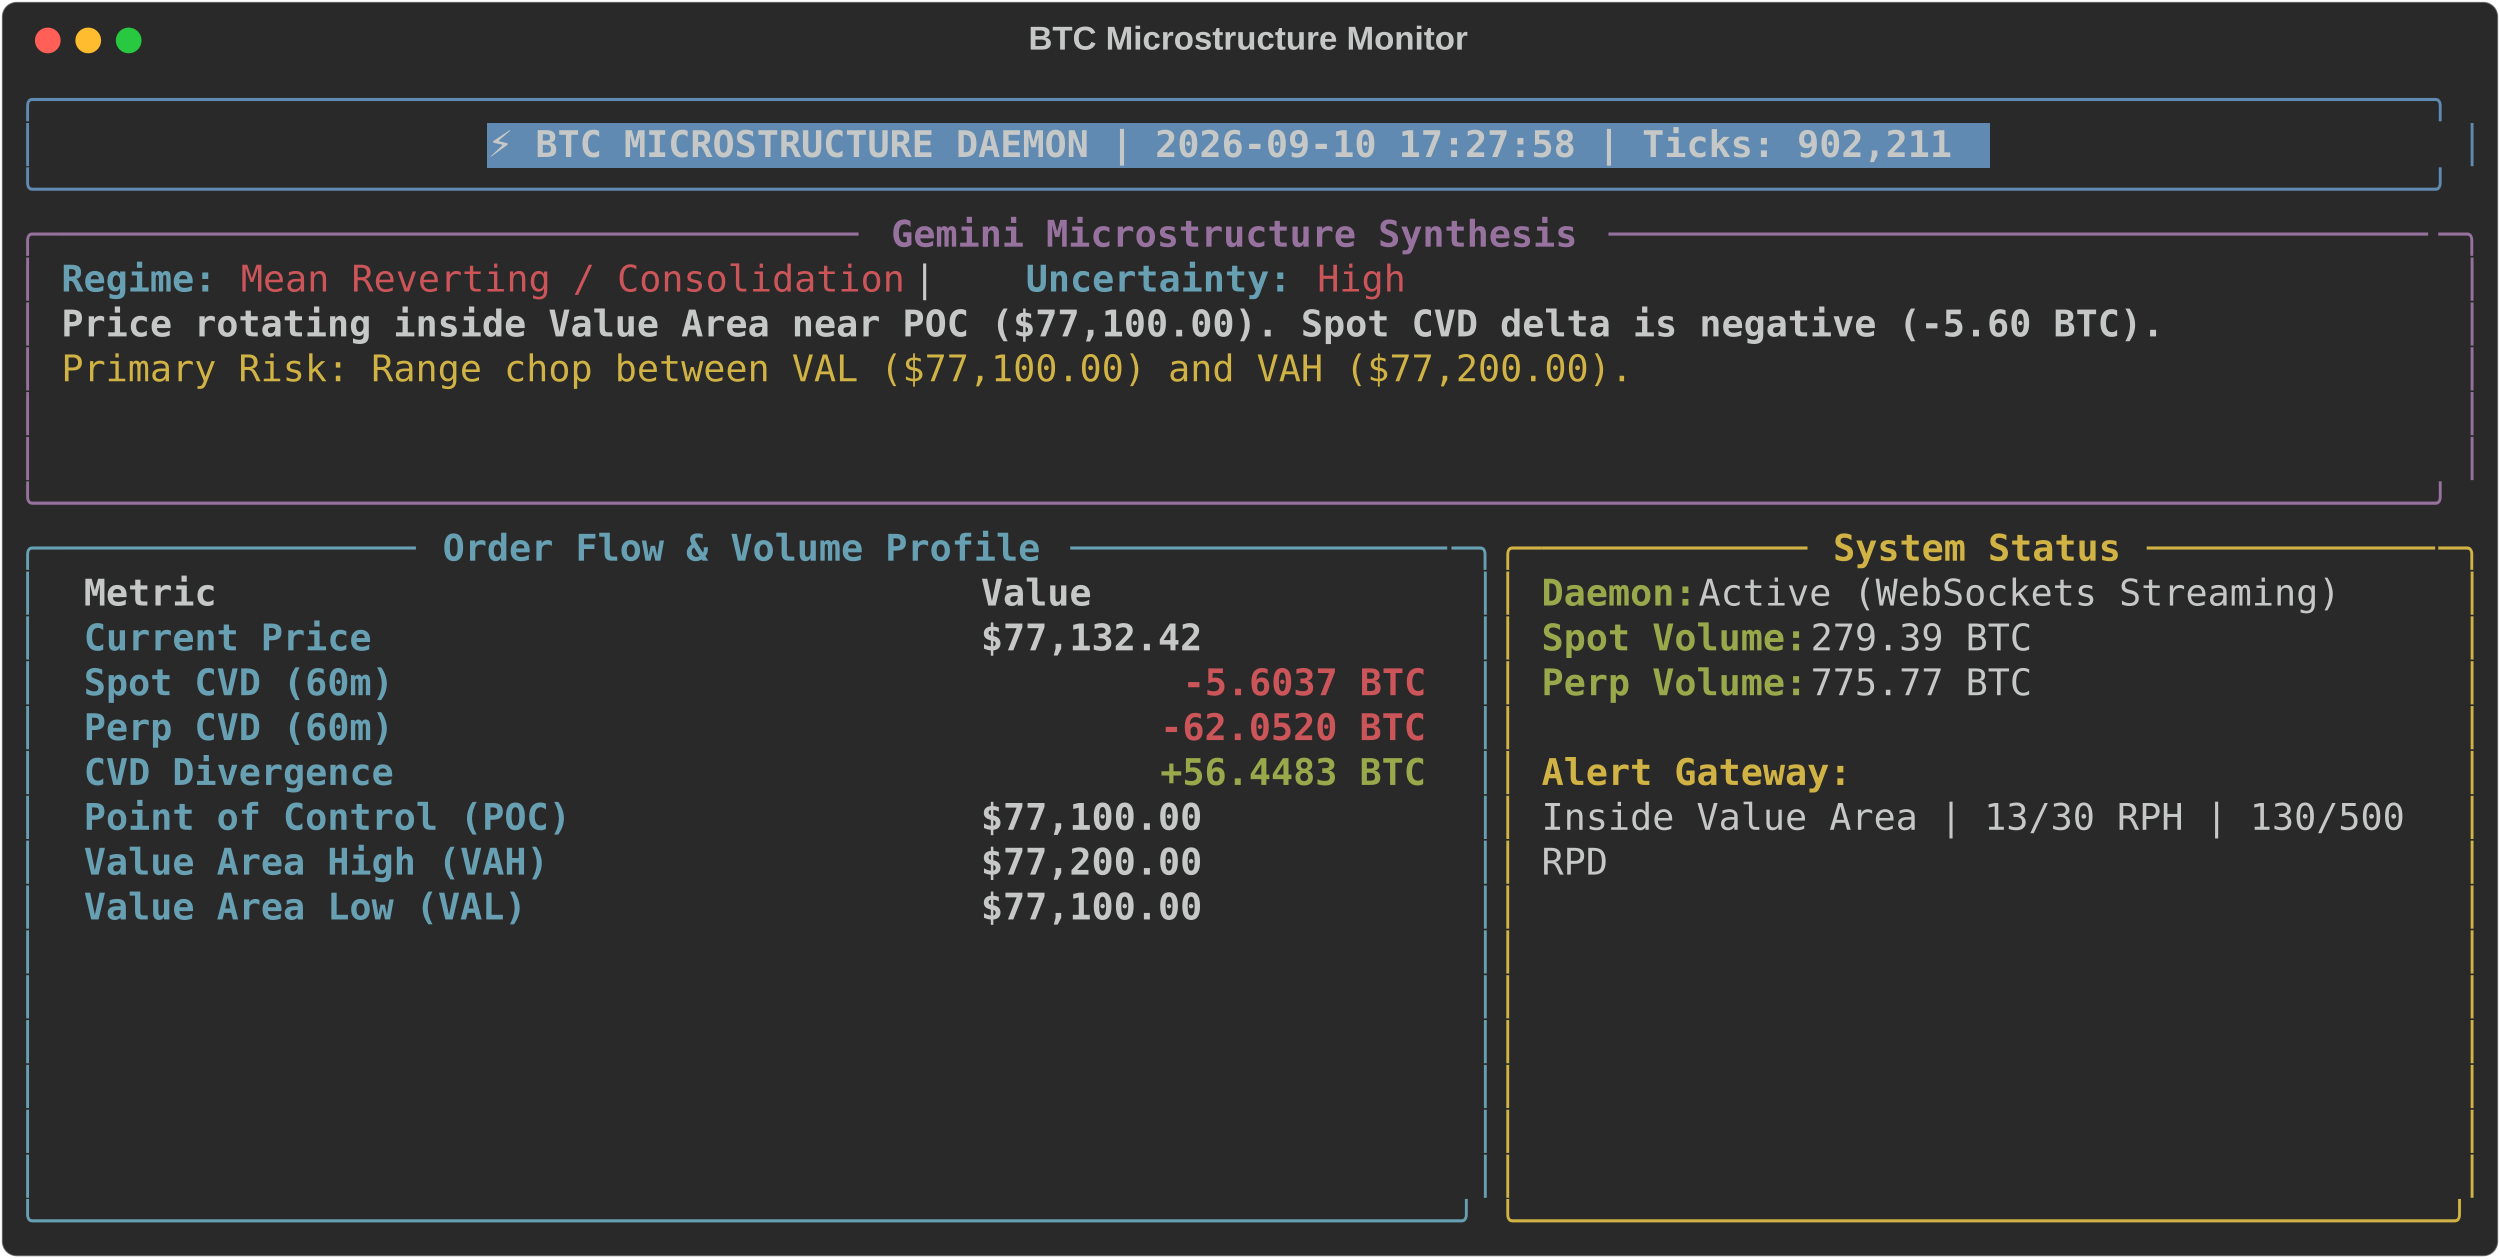
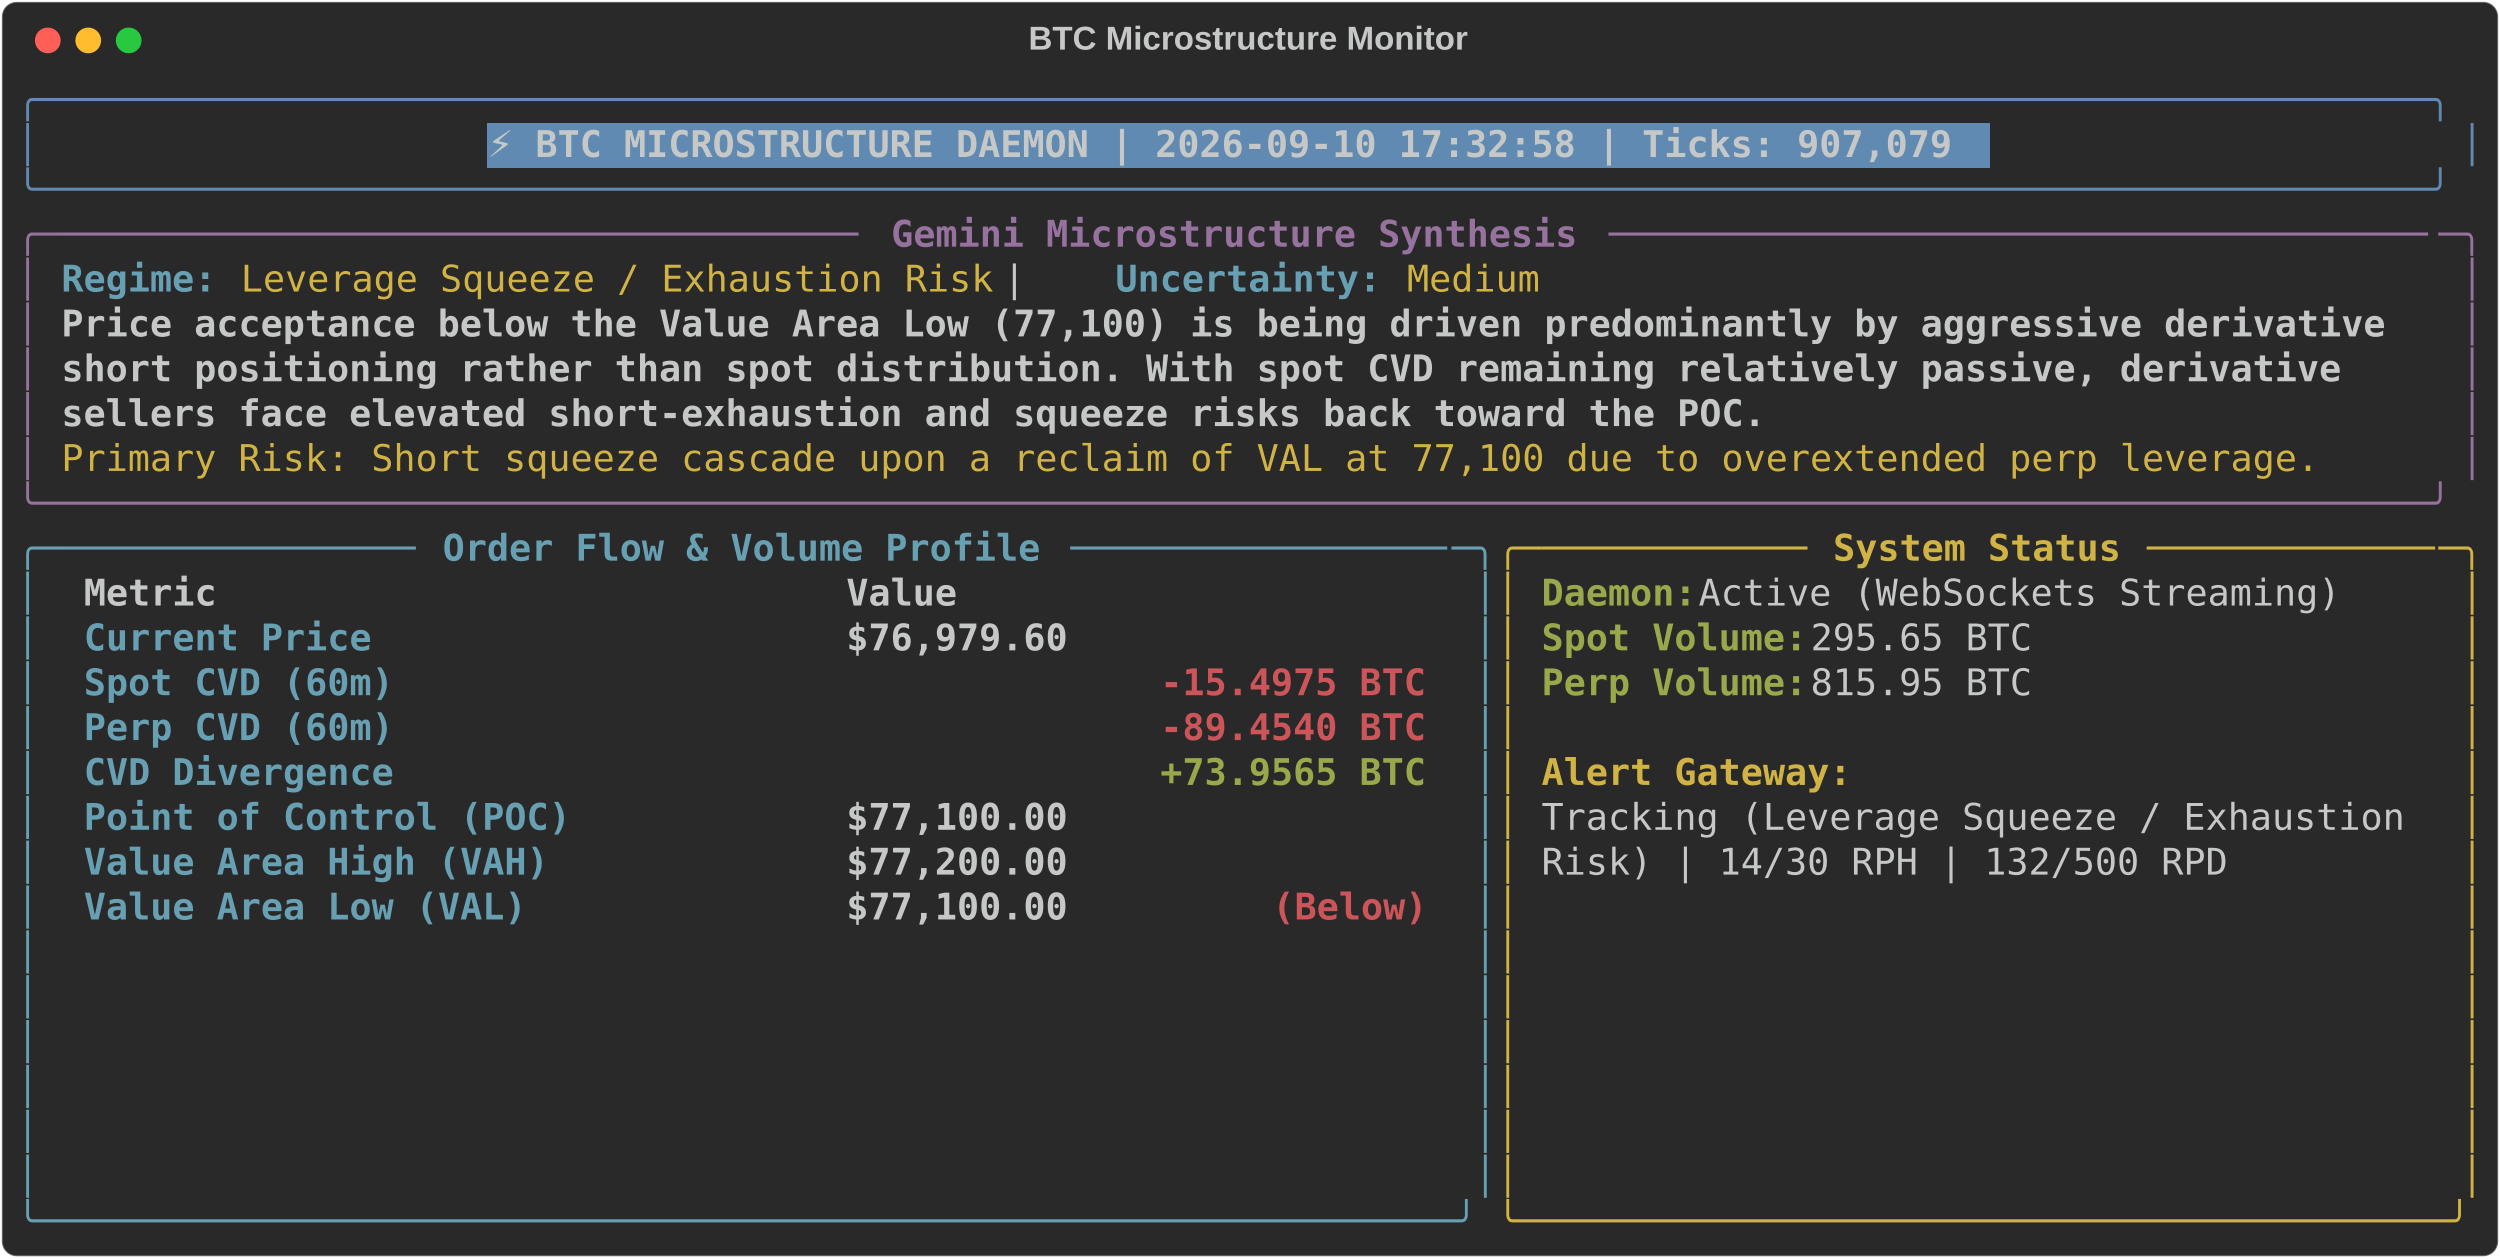
<svg xmlns="http://www.w3.org/2000/svg" class="rich-terminal" viewBox="0 0 1360 684.4">
  <style>

    @font-face {
        font-family: "Fira Code";
        src: local("FiraCode-Regular"),
                url("https://cdnjs.cloudflare.com/ajax/libs/firacode/6.2.0/woff2/FiraCode-Regular.woff2") format("woff2"),
                url("https://cdnjs.cloudflare.com/ajax/libs/firacode/6.2.0/woff/FiraCode-Regular.woff") format("woff");
        font-style: normal;
        font-weight: 400;
    }
    @font-face {
        font-family: "Fira Code";
        src: local("FiraCode-Bold"),
                url("https://cdnjs.cloudflare.com/ajax/libs/firacode/6.2.0/woff2/FiraCode-Bold.woff2") format("woff2"),
                url("https://cdnjs.cloudflare.com/ajax/libs/firacode/6.2.0/woff/FiraCode-Bold.woff") format("woff");
        font-style: bold;
        font-weight: 700;
    }

-     .terminal-290933930-matrix {
+     .terminal-922804914-matrix {
        font-family: Fira Code, monospace;
        font-size: 20px;
        line-height: 24.4px;
        font-variant-east-asian: full-width;
    }

-     .terminal-290933930-title {
+     .terminal-922804914-title {
        font-size: 18px;
        font-weight: bold;
        font-family: arial;
    }

-     .terminal-290933930-r1 { fill: #608ab1 }
- .terminal-290933930-r2 { fill: #c5c8c6 }
- .terminal-290933930-r3 { fill: #c5c8c6;font-weight: bold }
- .terminal-290933930-r4 { fill: #98729f }
- .terminal-290933930-r5 { fill: #98729f;font-weight: bold }
- .terminal-290933930-r6 { fill: #68a0b3;font-weight: bold }
- .terminal-290933930-r7 { fill: #cc555a }
- .terminal-290933930-r8 { fill: #d0b344 }
- .terminal-290933930-r9 { fill: #68a0b3 }
- .terminal-290933930-r10 { fill: #d0b344;font-weight: bold }
- .terminal-290933930-r11 { fill: #98a84b;font-weight: bold }
- .terminal-290933930-r12 { fill: #cc555a;font-weight: bold }
+     .terminal-922804914-r1 { fill: #608ab1 }
+ .terminal-922804914-r2 { fill: #c5c8c6 }
+ .terminal-922804914-r3 { fill: #c5c8c6;font-weight: bold }
+ .terminal-922804914-r4 { fill: #98729f }
+ .terminal-922804914-r5 { fill: #98729f;font-weight: bold }
+ .terminal-922804914-r6 { fill: #68a0b3;font-weight: bold }
+ .terminal-922804914-r7 { fill: #d0b344 }
+ .terminal-922804914-r8 { fill: #68a0b3 }
+ .terminal-922804914-r9 { fill: #d0b344;font-weight: bold }
+ .terminal-922804914-r10 { fill: #98a84b;font-weight: bold }
+ .terminal-922804914-r11 { fill: #cc555a;font-weight: bold }
    </style>
  <defs>
-     <clipPath id="terminal-290933930-clip-terminal">
+     <clipPath id="terminal-922804914-clip-terminal">
      <rect x="0" y="0" width="1341.0" height="633.4" />
    </clipPath>
-     <clipPath id="terminal-290933930-line-0">
+     <clipPath id="terminal-922804914-line-0">
      <rect x="0" y="1.5" width="1342" height="24.65" />
    </clipPath>
-     <clipPath id="terminal-290933930-line-1">
+     <clipPath id="terminal-922804914-line-1">
      <rect x="0" y="25.9" width="1342" height="24.65" />
    </clipPath>
-     <clipPath id="terminal-290933930-line-2">
+     <clipPath id="terminal-922804914-line-2">
      <rect x="0" y="50.3" width="1342" height="24.65" />
    </clipPath>
-     <clipPath id="terminal-290933930-line-3">
+     <clipPath id="terminal-922804914-line-3">
      <rect x="0" y="74.7" width="1342" height="24.65" />
    </clipPath>
-     <clipPath id="terminal-290933930-line-4">
+     <clipPath id="terminal-922804914-line-4">
      <rect x="0" y="99.1" width="1342" height="24.65" />
    </clipPath>
-     <clipPath id="terminal-290933930-line-5">
+     <clipPath id="terminal-922804914-line-5">
      <rect x="0" y="123.5" width="1342" height="24.65" />
    </clipPath>
-     <clipPath id="terminal-290933930-line-6">
+     <clipPath id="terminal-922804914-line-6">
      <rect x="0" y="147.9" width="1342" height="24.65" />
    </clipPath>
-     <clipPath id="terminal-290933930-line-7">
+     <clipPath id="terminal-922804914-line-7">
      <rect x="0" y="172.3" width="1342" height="24.65" />
    </clipPath>
-     <clipPath id="terminal-290933930-line-8">
+     <clipPath id="terminal-922804914-line-8">
      <rect x="0" y="196.7" width="1342" height="24.65" />
    </clipPath>
-     <clipPath id="terminal-290933930-line-9">
+     <clipPath id="terminal-922804914-line-9">
      <rect x="0" y="221.1" width="1342" height="24.65" />
    </clipPath>
-     <clipPath id="terminal-290933930-line-10">
+     <clipPath id="terminal-922804914-line-10">
      <rect x="0" y="245.5" width="1342" height="24.65" />
    </clipPath>
-     <clipPath id="terminal-290933930-line-11">
+     <clipPath id="terminal-922804914-line-11">
      <rect x="0" y="269.9" width="1342" height="24.65" />
    </clipPath>
-     <clipPath id="terminal-290933930-line-12">
+     <clipPath id="terminal-922804914-line-12">
      <rect x="0" y="294.3" width="1342" height="24.65" />
    </clipPath>
-     <clipPath id="terminal-290933930-line-13">
+     <clipPath id="terminal-922804914-line-13">
      <rect x="0" y="318.7" width="1342" height="24.65" />
    </clipPath>
-     <clipPath id="terminal-290933930-line-14">
+     <clipPath id="terminal-922804914-line-14">
      <rect x="0" y="343.1" width="1342" height="24.65" />
    </clipPath>
-     <clipPath id="terminal-290933930-line-15">
+     <clipPath id="terminal-922804914-line-15">
      <rect x="0" y="367.5" width="1342" height="24.65" />
    </clipPath>
-     <clipPath id="terminal-290933930-line-16">
+     <clipPath id="terminal-922804914-line-16">
      <rect x="0" y="391.9" width="1342" height="24.65" />
    </clipPath>
-     <clipPath id="terminal-290933930-line-17">
+     <clipPath id="terminal-922804914-line-17">
      <rect x="0" y="416.3" width="1342" height="24.65" />
    </clipPath>
-     <clipPath id="terminal-290933930-line-18">
+     <clipPath id="terminal-922804914-line-18">
      <rect x="0" y="440.7" width="1342" height="24.65" />
    </clipPath>
-     <clipPath id="terminal-290933930-line-19">
+     <clipPath id="terminal-922804914-line-19">
      <rect x="0" y="465.1" width="1342" height="24.65" />
    </clipPath>
-     <clipPath id="terminal-290933930-line-20">
+     <clipPath id="terminal-922804914-line-20">
      <rect x="0" y="489.5" width="1342" height="24.65" />
    </clipPath>
-     <clipPath id="terminal-290933930-line-21">
+     <clipPath id="terminal-922804914-line-21">
      <rect x="0" y="513.9" width="1342" height="24.65" />
    </clipPath>
-     <clipPath id="terminal-290933930-line-22">
+     <clipPath id="terminal-922804914-line-22">
      <rect x="0" y="538.3" width="1342" height="24.65" />
    </clipPath>
-     <clipPath id="terminal-290933930-line-23">
+     <clipPath id="terminal-922804914-line-23">
      <rect x="0" y="562.7" width="1342" height="24.65" />
    </clipPath>
-     <clipPath id="terminal-290933930-line-24">
+     <clipPath id="terminal-922804914-line-24">
      <rect x="0" y="587.1" width="1342" height="24.65" />
    </clipPath>
  </defs>
  <rect fill="#292929" stroke="rgba(255,255,255,0.35)" stroke-width="1" x="1" y="1" width="1358" height="682.4" rx="8" />
-   <text class="terminal-290933930-title" fill="#c5c8c6" text-anchor="middle" x="679" y="27">BTC Microstructure Monitor</text>
+   <text class="terminal-922804914-title" fill="#c5c8c6" text-anchor="middle" x="679" y="27">BTC Microstructure Monitor</text>
  <g transform="translate(26,22)">
    <circle cx="0" cy="0" r="7" fill="#ff5f57" />
    <circle cx="22" cy="0" r="7" fill="#febc2e" />
    <circle cx="44" cy="0" r="7" fill="#28c840" />
  </g>
-   <g transform="translate(9, 41)" clip-path="url(#terminal-290933930-clip-terminal)">
+   <g transform="translate(9, 41)" clip-path="url(#terminal-922804914-clip-terminal)">
    <rect fill="#608ab1" x="256.2" y="25.9" width="817.4" height="24.65" shape-rendering="crispEdges" />
-     <g class="terminal-290933930-matrix">
-       <text class="terminal-290933930-r1" x="0" y="20" textLength="1342" clip-path="url(#terminal-290933930-line-0)">╭────────────────────────────────────────────────────────────────────────────────────────────────────────────╮</text>
-       <text class="terminal-290933930-r2" x="1342" y="20" textLength="12.2" clip-path="url(#terminal-290933930-line-0)">
- </text>
-       <text class="terminal-290933930-r1" x="0" y="44.4" textLength="12.2" clip-path="url(#terminal-290933930-line-1)">│</text>
-       <text class="terminal-290933930-r3" x="256.2" y="44.4" textLength="805.2" clip-path="url(#terminal-290933930-line-1)">⚡ BTC MICROSTRUCTURE DAEMON | 2026-09-10 17:27:58 | Ticks: 902,211</text>
-       <text class="terminal-290933930-r1" x="1329.8" y="44.4" textLength="12.2" clip-path="url(#terminal-290933930-line-1)">│</text>
-       <text class="terminal-290933930-r2" x="1342" y="44.4" textLength="12.2" clip-path="url(#terminal-290933930-line-1)">
- </text>
-       <text class="terminal-290933930-r1" x="0" y="68.8" textLength="1342" clip-path="url(#terminal-290933930-line-2)">╰────────────────────────────────────────────────────────────────────────────────────────────────────────────╯</text>
-       <text class="terminal-290933930-r2" x="1342" y="68.8" textLength="12.2" clip-path="url(#terminal-290933930-line-2)">
- </text>
-       <text class="terminal-290933930-r4" x="0" y="93.2" textLength="24.4" clip-path="url(#terminal-290933930-line-3)">╭─</text>
-       <text class="terminal-290933930-r4" x="24.4" y="93.2" textLength="439.2" clip-path="url(#terminal-290933930-line-3)">────────────────────────────────────</text>
-       <text class="terminal-290933930-r5" x="475.8" y="93.2" textLength="378.2" clip-path="url(#terminal-290933930-line-3)">Gemini Microstructure Synthesis</text>
-       <text class="terminal-290933930-r4" x="866.2" y="93.2" textLength="451.4" clip-path="url(#terminal-290933930-line-3)">─────────────────────────────────────</text>
-       <text class="terminal-290933930-r4" x="1317.6" y="93.2" textLength="24.4" clip-path="url(#terminal-290933930-line-3)">─╮</text>
-       <text class="terminal-290933930-r2" x="1342" y="93.2" textLength="12.2" clip-path="url(#terminal-290933930-line-3)">
- </text>
-       <text class="terminal-290933930-r4" x="0" y="117.6" textLength="12.2" clip-path="url(#terminal-290933930-line-4)">│</text>
-       <text class="terminal-290933930-r6" x="24.4" y="117.6" textLength="85.4" clip-path="url(#terminal-290933930-line-4)">Regime:</text>
-       <text class="terminal-290933930-r7" x="122" y="117.6" textLength="366" clip-path="url(#terminal-290933930-line-4)">Mean Reverting / Consolidation</text>
-       <text class="terminal-290933930-r2" x="488" y="117.6" textLength="61" clip-path="url(#terminal-290933930-line-4)">  |  </text>
-       <text class="terminal-290933930-r6" x="549" y="117.6" textLength="146.4" clip-path="url(#terminal-290933930-line-4)">Uncertainty:</text>
-       <text class="terminal-290933930-r7" x="707.6" y="117.6" textLength="48.8" clip-path="url(#terminal-290933930-line-4)">High</text>
-       <text class="terminal-290933930-r4" x="1329.8" y="117.6" textLength="12.2" clip-path="url(#terminal-290933930-line-4)">│</text>
-       <text class="terminal-290933930-r2" x="1342" y="117.6" textLength="12.2" clip-path="url(#terminal-290933930-line-4)">
- </text>
-       <text class="terminal-290933930-r4" x="0" y="142" textLength="12.2" clip-path="url(#terminal-290933930-line-5)">│</text>
-       <text class="terminal-290933930-r3" x="24.4" y="142" textLength="1159" clip-path="url(#terminal-290933930-line-5)">Price rotating inside Value Area near POC ($77,100.00). Spot CVD delta is negative (-5.60 BTC).</text>
-       <text class="terminal-290933930-r4" x="1329.8" y="142" textLength="12.2" clip-path="url(#terminal-290933930-line-5)">│</text>
-       <text class="terminal-290933930-r2" x="1342" y="142" textLength="12.2" clip-path="url(#terminal-290933930-line-5)">
- </text>
-       <text class="terminal-290933930-r4" x="0" y="166.4" textLength="12.2" clip-path="url(#terminal-290933930-line-6)">│</text>
-       <text class="terminal-290933930-r8" x="24.4" y="166.4" textLength="866.2" clip-path="url(#terminal-290933930-line-6)">Primary Risk: Range chop between VAL ($77,100.00) and VAH ($77,200.00).</text>
-       <text class="terminal-290933930-r4" x="1329.8" y="166.4" textLength="12.2" clip-path="url(#terminal-290933930-line-6)">│</text>
-       <text class="terminal-290933930-r2" x="1342" y="166.4" textLength="12.2" clip-path="url(#terminal-290933930-line-6)">
- </text>
-       <text class="terminal-290933930-r4" x="0" y="190.8" textLength="12.2" clip-path="url(#terminal-290933930-line-7)">│</text>
-       <text class="terminal-290933930-r4" x="1329.8" y="190.8" textLength="12.2" clip-path="url(#terminal-290933930-line-7)">│</text>
-       <text class="terminal-290933930-r2" x="1342" y="190.8" textLength="12.2" clip-path="url(#terminal-290933930-line-7)">
- </text>
-       <text class="terminal-290933930-r4" x="0" y="215.2" textLength="12.2" clip-path="url(#terminal-290933930-line-8)">│</text>
-       <text class="terminal-290933930-r4" x="1329.8" y="215.2" textLength="12.2" clip-path="url(#terminal-290933930-line-8)">│</text>
-       <text class="terminal-290933930-r2" x="1342" y="215.2" textLength="12.2" clip-path="url(#terminal-290933930-line-8)">
- </text>
-       <text class="terminal-290933930-r4" x="0" y="239.6" textLength="1342" clip-path="url(#terminal-290933930-line-9)">╰────────────────────────────────────────────────────────────────────────────────────────────────────────────╯</text>
-       <text class="terminal-290933930-r2" x="1342" y="239.6" textLength="12.2" clip-path="url(#terminal-290933930-line-9)">
- </text>
-       <text class="terminal-290933930-r9" x="0" y="264" textLength="24.4" clip-path="url(#terminal-290933930-line-10)">╭─</text>
-       <text class="terminal-290933930-r9" x="24.4" y="264" textLength="195.2" clip-path="url(#terminal-290933930-line-10)">────────────────</text>
-       <text class="terminal-290933930-r6" x="231.8" y="264" textLength="329.4" clip-path="url(#terminal-290933930-line-10)">Order Flow &amp; Volume Profile</text>
-       <text class="terminal-290933930-r9" x="573.4" y="264" textLength="207.4" clip-path="url(#terminal-290933930-line-10)">─────────────────</text>
-       <text class="terminal-290933930-r9" x="780.8" y="264" textLength="24.4" clip-path="url(#terminal-290933930-line-10)">─╮</text>
-       <text class="terminal-290933930-r8" x="805.2" y="264" textLength="24.4" clip-path="url(#terminal-290933930-line-10)">╭─</text>
-       <text class="terminal-290933930-r8" x="829.6" y="264" textLength="146.4" clip-path="url(#terminal-290933930-line-10)">────────────</text>
-       <text class="terminal-290933930-r10" x="988.2" y="264" textLength="158.6" clip-path="url(#terminal-290933930-line-10)">System Status</text>
-       <text class="terminal-290933930-r8" x="1159" y="264" textLength="158.6" clip-path="url(#terminal-290933930-line-10)">─────────────</text>
-       <text class="terminal-290933930-r8" x="1317.6" y="264" textLength="24.4" clip-path="url(#terminal-290933930-line-10)">─╮</text>
-       <text class="terminal-290933930-r2" x="1342" y="264" textLength="12.2" clip-path="url(#terminal-290933930-line-10)">
- </text>
-       <text class="terminal-290933930-r9" x="0" y="288.4" textLength="12.2" clip-path="url(#terminal-290933930-line-11)">│</text>
-       <text class="terminal-290933930-r3" x="36.6" y="288.4" textLength="463.6" clip-path="url(#terminal-290933930-line-11)">Metric                                </text>
-       <text class="terminal-290933930-r3" x="524.6" y="288.4" textLength="244" clip-path="url(#terminal-290933930-line-11)">               Value</text>
-       <text class="terminal-290933930-r9" x="793" y="288.4" textLength="12.2" clip-path="url(#terminal-290933930-line-11)">│</text>
-       <text class="terminal-290933930-r8" x="805.2" y="288.4" textLength="12.2" clip-path="url(#terminal-290933930-line-11)">│</text>
-       <text class="terminal-290933930-r11" x="829.6" y="288.4" textLength="85.4" clip-path="url(#terminal-290933930-line-11)">Daemon:</text>
-       <text class="terminal-290933930-r2" x="915" y="288.4" textLength="366" clip-path="url(#terminal-290933930-line-11)"> Active (WebSockets Streaming)</text>
-       <text class="terminal-290933930-r8" x="1329.8" y="288.4" textLength="12.2" clip-path="url(#terminal-290933930-line-11)">│</text>
-       <text class="terminal-290933930-r2" x="1342" y="288.4" textLength="12.2" clip-path="url(#terminal-290933930-line-11)">
- </text>
-       <text class="terminal-290933930-r9" x="0" y="312.8" textLength="12.2" clip-path="url(#terminal-290933930-line-12)">│</text>
-       <text class="terminal-290933930-r6" x="36.6" y="312.8" textLength="463.6" clip-path="url(#terminal-290933930-line-12)">Current Price                         </text>
-       <text class="terminal-290933930-r3" x="524.6" y="312.8" textLength="244" clip-path="url(#terminal-290933930-line-12)">          $77,132.42</text>
-       <text class="terminal-290933930-r9" x="793" y="312.8" textLength="12.2" clip-path="url(#terminal-290933930-line-12)">│</text>
-       <text class="terminal-290933930-r8" x="805.2" y="312.8" textLength="12.2" clip-path="url(#terminal-290933930-line-12)">│</text>
-       <text class="terminal-290933930-r11" x="829.6" y="312.8" textLength="146.4" clip-path="url(#terminal-290933930-line-12)">Spot Volume:</text>
-       <text class="terminal-290933930-r2" x="976" y="312.8" textLength="134.2" clip-path="url(#terminal-290933930-line-12)"> 279.39 BTC</text>
-       <text class="terminal-290933930-r8" x="1329.8" y="312.8" textLength="12.2" clip-path="url(#terminal-290933930-line-12)">│</text>
-       <text class="terminal-290933930-r2" x="1342" y="312.8" textLength="12.2" clip-path="url(#terminal-290933930-line-12)">
- </text>
-       <text class="terminal-290933930-r9" x="0" y="337.2" textLength="12.2" clip-path="url(#terminal-290933930-line-13)">│</text>
-       <text class="terminal-290933930-r6" x="36.6" y="337.2" textLength="463.6" clip-path="url(#terminal-290933930-line-13)">Spot CVD (60m)                        </text>
-       <text class="terminal-290933930-r12" x="634.4" y="337.2" textLength="134.2" clip-path="url(#terminal-290933930-line-13)">-5.6037 BTC</text>
-       <text class="terminal-290933930-r9" x="793" y="337.2" textLength="12.2" clip-path="url(#terminal-290933930-line-13)">│</text>
-       <text class="terminal-290933930-r8" x="805.2" y="337.2" textLength="12.2" clip-path="url(#terminal-290933930-line-13)">│</text>
-       <text class="terminal-290933930-r11" x="829.6" y="337.2" textLength="146.4" clip-path="url(#terminal-290933930-line-13)">Perp Volume:</text>
-       <text class="terminal-290933930-r2" x="976" y="337.2" textLength="134.2" clip-path="url(#terminal-290933930-line-13)"> 775.77 BTC</text>
-       <text class="terminal-290933930-r8" x="1329.8" y="337.2" textLength="12.2" clip-path="url(#terminal-290933930-line-13)">│</text>
-       <text class="terminal-290933930-r2" x="1342" y="337.2" textLength="12.2" clip-path="url(#terminal-290933930-line-13)">
- </text>
-       <text class="terminal-290933930-r9" x="0" y="361.6" textLength="12.2" clip-path="url(#terminal-290933930-line-14)">│</text>
-       <text class="terminal-290933930-r6" x="36.6" y="361.6" textLength="463.6" clip-path="url(#terminal-290933930-line-14)">Perp CVD (60m)                        </text>
-       <text class="terminal-290933930-r12" x="622.2" y="361.6" textLength="146.4" clip-path="url(#terminal-290933930-line-14)">-62.0520 BTC</text>
-       <text class="terminal-290933930-r9" x="793" y="361.6" textLength="12.2" clip-path="url(#terminal-290933930-line-14)">│</text>
-       <text class="terminal-290933930-r8" x="805.2" y="361.6" textLength="12.2" clip-path="url(#terminal-290933930-line-14)">│</text>
-       <text class="terminal-290933930-r8" x="1329.8" y="361.6" textLength="12.2" clip-path="url(#terminal-290933930-line-14)">│</text>
-       <text class="terminal-290933930-r2" x="1342" y="361.6" textLength="12.2" clip-path="url(#terminal-290933930-line-14)">
- </text>
-       <text class="terminal-290933930-r9" x="0" y="386" textLength="12.2" clip-path="url(#terminal-290933930-line-15)">│</text>
-       <text class="terminal-290933930-r6" x="36.6" y="386" textLength="463.6" clip-path="url(#terminal-290933930-line-15)">CVD Divergence                        </text>
-       <text class="terminal-290933930-r11" x="622.2" y="386" textLength="146.4" clip-path="url(#terminal-290933930-line-15)">+56.4483 BTC</text>
-       <text class="terminal-290933930-r9" x="793" y="386" textLength="12.2" clip-path="url(#terminal-290933930-line-15)">│</text>
-       <text class="terminal-290933930-r8" x="805.2" y="386" textLength="12.2" clip-path="url(#terminal-290933930-line-15)">│</text>
-       <text class="terminal-290933930-r10" x="829.6" y="386" textLength="170.8" clip-path="url(#terminal-290933930-line-15)">Alert Gateway:</text>
-       <text class="terminal-290933930-r8" x="1329.8" y="386" textLength="12.2" clip-path="url(#terminal-290933930-line-15)">│</text>
-       <text class="terminal-290933930-r2" x="1342" y="386" textLength="12.2" clip-path="url(#terminal-290933930-line-15)">
- </text>
-       <text class="terminal-290933930-r9" x="0" y="410.4" textLength="12.2" clip-path="url(#terminal-290933930-line-16)">│</text>
-       <text class="terminal-290933930-r6" x="36.6" y="410.4" textLength="463.6" clip-path="url(#terminal-290933930-line-16)">Point of Control (POC)                </text>
-       <text class="terminal-290933930-r3" x="524.6" y="410.4" textLength="244" clip-path="url(#terminal-290933930-line-16)">          $77,100.00</text>
-       <text class="terminal-290933930-r9" x="793" y="410.4" textLength="12.2" clip-path="url(#terminal-290933930-line-16)">│</text>
-       <text class="terminal-290933930-r8" x="805.2" y="410.4" textLength="12.2" clip-path="url(#terminal-290933930-line-16)">│</text>
-       <text class="terminal-290933930-r2" x="829.6" y="410.4" textLength="488" clip-path="url(#terminal-290933930-line-16)">Inside Value Area | 13/30 RPH | 130/500 </text>
-       <text class="terminal-290933930-r8" x="1329.8" y="410.4" textLength="12.2" clip-path="url(#terminal-290933930-line-16)">│</text>
-       <text class="terminal-290933930-r2" x="1342" y="410.4" textLength="12.2" clip-path="url(#terminal-290933930-line-16)">
- </text>
-       <text class="terminal-290933930-r9" x="0" y="434.8" textLength="12.2" clip-path="url(#terminal-290933930-line-17)">│</text>
-       <text class="terminal-290933930-r6" x="36.6" y="434.8" textLength="463.6" clip-path="url(#terminal-290933930-line-17)">Value Area High (VAH)                 </text>
-       <text class="terminal-290933930-r3" x="524.6" y="434.8" textLength="244" clip-path="url(#terminal-290933930-line-17)">          $77,200.00</text>
-       <text class="terminal-290933930-r9" x="793" y="434.8" textLength="12.2" clip-path="url(#terminal-290933930-line-17)">│</text>
-       <text class="terminal-290933930-r8" x="805.2" y="434.8" textLength="12.2" clip-path="url(#terminal-290933930-line-17)">│</text>
-       <text class="terminal-290933930-r2" x="829.6" y="434.8" textLength="36.6" clip-path="url(#terminal-290933930-line-17)">RPD</text>
-       <text class="terminal-290933930-r8" x="1329.8" y="434.8" textLength="12.2" clip-path="url(#terminal-290933930-line-17)">│</text>
-       <text class="terminal-290933930-r2" x="1342" y="434.8" textLength="12.2" clip-path="url(#terminal-290933930-line-17)">
- </text>
-       <text class="terminal-290933930-r9" x="0" y="459.2" textLength="12.2" clip-path="url(#terminal-290933930-line-18)">│</text>
-       <text class="terminal-290933930-r6" x="36.6" y="459.2" textLength="463.6" clip-path="url(#terminal-290933930-line-18)">Value Area Low (VAL)                  </text>
-       <text class="terminal-290933930-r3" x="524.6" y="459.2" textLength="244" clip-path="url(#terminal-290933930-line-18)">          $77,100.00</text>
-       <text class="terminal-290933930-r9" x="793" y="459.2" textLength="12.2" clip-path="url(#terminal-290933930-line-18)">│</text>
-       <text class="terminal-290933930-r8" x="805.2" y="459.2" textLength="12.2" clip-path="url(#terminal-290933930-line-18)">│</text>
-       <text class="terminal-290933930-r8" x="1329.8" y="459.2" textLength="12.2" clip-path="url(#terminal-290933930-line-18)">│</text>
-       <text class="terminal-290933930-r2" x="1342" y="459.2" textLength="12.2" clip-path="url(#terminal-290933930-line-18)">
- </text>
-       <text class="terminal-290933930-r9" x="0" y="483.6" textLength="12.2" clip-path="url(#terminal-290933930-line-19)">│</text>
-       <text class="terminal-290933930-r9" x="793" y="483.6" textLength="12.2" clip-path="url(#terminal-290933930-line-19)">│</text>
-       <text class="terminal-290933930-r8" x="805.2" y="483.6" textLength="12.2" clip-path="url(#terminal-290933930-line-19)">│</text>
-       <text class="terminal-290933930-r8" x="1329.8" y="483.6" textLength="12.2" clip-path="url(#terminal-290933930-line-19)">│</text>
-       <text class="terminal-290933930-r2" x="1342" y="483.6" textLength="12.2" clip-path="url(#terminal-290933930-line-19)">
- </text>
-       <text class="terminal-290933930-r9" x="0" y="508" textLength="12.2" clip-path="url(#terminal-290933930-line-20)">│</text>
-       <text class="terminal-290933930-r9" x="793" y="508" textLength="12.2" clip-path="url(#terminal-290933930-line-20)">│</text>
-       <text class="terminal-290933930-r8" x="805.2" y="508" textLength="12.2" clip-path="url(#terminal-290933930-line-20)">│</text>
-       <text class="terminal-290933930-r8" x="1329.8" y="508" textLength="12.2" clip-path="url(#terminal-290933930-line-20)">│</text>
-       <text class="terminal-290933930-r2" x="1342" y="508" textLength="12.2" clip-path="url(#terminal-290933930-line-20)">
- </text>
-       <text class="terminal-290933930-r9" x="0" y="532.4" textLength="12.2" clip-path="url(#terminal-290933930-line-21)">│</text>
-       <text class="terminal-290933930-r9" x="793" y="532.4" textLength="12.2" clip-path="url(#terminal-290933930-line-21)">│</text>
-       <text class="terminal-290933930-r8" x="805.2" y="532.4" textLength="12.2" clip-path="url(#terminal-290933930-line-21)">│</text>
-       <text class="terminal-290933930-r8" x="1329.8" y="532.4" textLength="12.2" clip-path="url(#terminal-290933930-line-21)">│</text>
-       <text class="terminal-290933930-r2" x="1342" y="532.4" textLength="12.2" clip-path="url(#terminal-290933930-line-21)">
- </text>
-       <text class="terminal-290933930-r9" x="0" y="556.8" textLength="12.2" clip-path="url(#terminal-290933930-line-22)">│</text>
-       <text class="terminal-290933930-r9" x="793" y="556.8" textLength="12.2" clip-path="url(#terminal-290933930-line-22)">│</text>
-       <text class="terminal-290933930-r8" x="805.2" y="556.8" textLength="12.2" clip-path="url(#terminal-290933930-line-22)">│</text>
-       <text class="terminal-290933930-r8" x="1329.8" y="556.8" textLength="12.2" clip-path="url(#terminal-290933930-line-22)">│</text>
-       <text class="terminal-290933930-r2" x="1342" y="556.8" textLength="12.2" clip-path="url(#terminal-290933930-line-22)">
- </text>
-       <text class="terminal-290933930-r9" x="0" y="581.2" textLength="12.2" clip-path="url(#terminal-290933930-line-23)">│</text>
-       <text class="terminal-290933930-r9" x="793" y="581.2" textLength="12.2" clip-path="url(#terminal-290933930-line-23)">│</text>
-       <text class="terminal-290933930-r8" x="805.2" y="581.2" textLength="12.2" clip-path="url(#terminal-290933930-line-23)">│</text>
-       <text class="terminal-290933930-r8" x="1329.8" y="581.2" textLength="12.2" clip-path="url(#terminal-290933930-line-23)">│</text>
-       <text class="terminal-290933930-r2" x="1342" y="581.2" textLength="12.2" clip-path="url(#terminal-290933930-line-23)">
- </text>
-       <text class="terminal-290933930-r9" x="0" y="605.6" textLength="12.2" clip-path="url(#terminal-290933930-line-24)">│</text>
-       <text class="terminal-290933930-r9" x="793" y="605.6" textLength="12.2" clip-path="url(#terminal-290933930-line-24)">│</text>
-       <text class="terminal-290933930-r8" x="805.2" y="605.6" textLength="12.2" clip-path="url(#terminal-290933930-line-24)">│</text>
-       <text class="terminal-290933930-r8" x="1329.8" y="605.6" textLength="12.2" clip-path="url(#terminal-290933930-line-24)">│</text>
-       <text class="terminal-290933930-r2" x="1342" y="605.6" textLength="12.2" clip-path="url(#terminal-290933930-line-24)">
- </text>
-       <text class="terminal-290933930-r9" x="0" y="630" textLength="805.2" clip-path="url(#terminal-290933930-line-25)">╰────────────────────────────────────────────────────────────────╯</text>
-       <text class="terminal-290933930-r8" x="805.2" y="630" textLength="536.8" clip-path="url(#terminal-290933930-line-25)">╰──────────────────────────────────────────╯</text>
-       <text class="terminal-290933930-r2" x="1342" y="630" textLength="12.2" clip-path="url(#terminal-290933930-line-25)">
+     <g class="terminal-922804914-matrix">
+       <text class="terminal-922804914-r1" x="0" y="20" textLength="1342" clip-path="url(#terminal-922804914-line-0)">╭────────────────────────────────────────────────────────────────────────────────────────────────────────────╮</text>
+       <text class="terminal-922804914-r2" x="1342" y="20" textLength="12.2" clip-path="url(#terminal-922804914-line-0)">
+ </text>
+       <text class="terminal-922804914-r1" x="0" y="44.4" textLength="12.2" clip-path="url(#terminal-922804914-line-1)">│</text>
+       <text class="terminal-922804914-r3" x="256.2" y="44.4" textLength="805.2" clip-path="url(#terminal-922804914-line-1)">⚡ BTC MICROSTRUCTURE DAEMON | 2026-09-10 17:32:58 | Ticks: 907,079</text>
+       <text class="terminal-922804914-r1" x="1329.8" y="44.4" textLength="12.2" clip-path="url(#terminal-922804914-line-1)">│</text>
+       <text class="terminal-922804914-r2" x="1342" y="44.4" textLength="12.2" clip-path="url(#terminal-922804914-line-1)">
+ </text>
+       <text class="terminal-922804914-r1" x="0" y="68.8" textLength="1342" clip-path="url(#terminal-922804914-line-2)">╰────────────────────────────────────────────────────────────────────────────────────────────────────────────╯</text>
+       <text class="terminal-922804914-r2" x="1342" y="68.8" textLength="12.2" clip-path="url(#terminal-922804914-line-2)">
+ </text>
+       <text class="terminal-922804914-r4" x="0" y="93.2" textLength="24.4" clip-path="url(#terminal-922804914-line-3)">╭─</text>
+       <text class="terminal-922804914-r4" x="24.4" y="93.2" textLength="439.2" clip-path="url(#terminal-922804914-line-3)">────────────────────────────────────</text>
+       <text class="terminal-922804914-r5" x="475.8" y="93.2" textLength="378.2" clip-path="url(#terminal-922804914-line-3)">Gemini Microstructure Synthesis</text>
+       <text class="terminal-922804914-r4" x="866.2" y="93.2" textLength="451.4" clip-path="url(#terminal-922804914-line-3)">─────────────────────────────────────</text>
+       <text class="terminal-922804914-r4" x="1317.6" y="93.2" textLength="24.4" clip-path="url(#terminal-922804914-line-3)">─╮</text>
+       <text class="terminal-922804914-r2" x="1342" y="93.2" textLength="12.2" clip-path="url(#terminal-922804914-line-3)">
+ </text>
+       <text class="terminal-922804914-r4" x="0" y="117.6" textLength="12.2" clip-path="url(#terminal-922804914-line-4)">│</text>
+       <text class="terminal-922804914-r6" x="24.4" y="117.6" textLength="85.4" clip-path="url(#terminal-922804914-line-4)">Regime:</text>
+       <text class="terminal-922804914-r7" x="122" y="117.6" textLength="414.8" clip-path="url(#terminal-922804914-line-4)">Leverage Squeeze / Exhaustion Risk</text>
+       <text class="terminal-922804914-r2" x="536.8" y="117.6" textLength="61" clip-path="url(#terminal-922804914-line-4)">  |  </text>
+       <text class="terminal-922804914-r6" x="597.8" y="117.6" textLength="146.4" clip-path="url(#terminal-922804914-line-4)">Uncertainty:</text>
+       <text class="terminal-922804914-r7" x="756.4" y="117.6" textLength="73.2" clip-path="url(#terminal-922804914-line-4)">Medium</text>
+       <text class="terminal-922804914-r4" x="1329.8" y="117.6" textLength="12.2" clip-path="url(#terminal-922804914-line-4)">│</text>
+       <text class="terminal-922804914-r2" x="1342" y="117.6" textLength="12.2" clip-path="url(#terminal-922804914-line-4)">
+ </text>
+       <text class="terminal-922804914-r4" x="0" y="142" textLength="12.2" clip-path="url(#terminal-922804914-line-5)">│</text>
+       <text class="terminal-922804914-r3" x="24.4" y="142" textLength="1293.2" clip-path="url(#terminal-922804914-line-5)">Price acceptance below the Value Area Low (77,100) is being driven predominantly by aggressive derivative </text>
+       <text class="terminal-922804914-r4" x="1329.8" y="142" textLength="12.2" clip-path="url(#terminal-922804914-line-5)">│</text>
+       <text class="terminal-922804914-r2" x="1342" y="142" textLength="12.2" clip-path="url(#terminal-922804914-line-5)">
+ </text>
+       <text class="terminal-922804914-r4" x="0" y="166.4" textLength="12.2" clip-path="url(#terminal-922804914-line-6)">│</text>
+       <text class="terminal-922804914-r3" x="24.4" y="166.4" textLength="1268.8" clip-path="url(#terminal-922804914-line-6)">short positioning rather than spot distribution. With spot CVD remaining relatively passive, derivative </text>
+       <text class="terminal-922804914-r4" x="1329.8" y="166.4" textLength="12.2" clip-path="url(#terminal-922804914-line-6)">│</text>
+       <text class="terminal-922804914-r2" x="1342" y="166.4" textLength="12.2" clip-path="url(#terminal-922804914-line-6)">
+ </text>
+       <text class="terminal-922804914-r4" x="0" y="190.8" textLength="12.2" clip-path="url(#terminal-922804914-line-7)">│</text>
+       <text class="terminal-922804914-r3" x="24.4" y="190.8" textLength="939.4" clip-path="url(#terminal-922804914-line-7)">sellers face elevated short-exhaustion and squeeze risks back toward the POC.</text>
+       <text class="terminal-922804914-r4" x="1329.8" y="190.8" textLength="12.2" clip-path="url(#terminal-922804914-line-7)">│</text>
+       <text class="terminal-922804914-r2" x="1342" y="190.8" textLength="12.2" clip-path="url(#terminal-922804914-line-7)">
+ </text>
+       <text class="terminal-922804914-r4" x="0" y="215.2" textLength="12.2" clip-path="url(#terminal-922804914-line-8)">│</text>
+       <text class="terminal-922804914-r7" x="24.4" y="215.2" textLength="1244.4" clip-path="url(#terminal-922804914-line-8)">Primary Risk: Short squeeze cascade upon a reclaim of VAL at 77,100 due to overextended perp leverage.</text>
+       <text class="terminal-922804914-r4" x="1329.8" y="215.2" textLength="12.2" clip-path="url(#terminal-922804914-line-8)">│</text>
+       <text class="terminal-922804914-r2" x="1342" y="215.2" textLength="12.2" clip-path="url(#terminal-922804914-line-8)">
+ </text>
+       <text class="terminal-922804914-r4" x="0" y="239.6" textLength="1342" clip-path="url(#terminal-922804914-line-9)">╰────────────────────────────────────────────────────────────────────────────────────────────────────────────╯</text>
+       <text class="terminal-922804914-r2" x="1342" y="239.6" textLength="12.2" clip-path="url(#terminal-922804914-line-9)">
+ </text>
+       <text class="terminal-922804914-r8" x="0" y="264" textLength="24.4" clip-path="url(#terminal-922804914-line-10)">╭─</text>
+       <text class="terminal-922804914-r8" x="24.4" y="264" textLength="195.2" clip-path="url(#terminal-922804914-line-10)">────────────────</text>
+       <text class="terminal-922804914-r6" x="231.8" y="264" textLength="329.4" clip-path="url(#terminal-922804914-line-10)">Order Flow &amp; Volume Profile</text>
+       <text class="terminal-922804914-r8" x="573.4" y="264" textLength="207.4" clip-path="url(#terminal-922804914-line-10)">─────────────────</text>
+       <text class="terminal-922804914-r8" x="780.8" y="264" textLength="24.4" clip-path="url(#terminal-922804914-line-10)">─╮</text>
+       <text class="terminal-922804914-r7" x="805.2" y="264" textLength="24.4" clip-path="url(#terminal-922804914-line-10)">╭─</text>
+       <text class="terminal-922804914-r7" x="829.6" y="264" textLength="146.4" clip-path="url(#terminal-922804914-line-10)">────────────</text>
+       <text class="terminal-922804914-r9" x="988.2" y="264" textLength="158.6" clip-path="url(#terminal-922804914-line-10)">System Status</text>
+       <text class="terminal-922804914-r7" x="1159" y="264" textLength="158.6" clip-path="url(#terminal-922804914-line-10)">─────────────</text>
+       <text class="terminal-922804914-r7" x="1317.6" y="264" textLength="24.4" clip-path="url(#terminal-922804914-line-10)">─╮</text>
+       <text class="terminal-922804914-r2" x="1342" y="264" textLength="12.2" clip-path="url(#terminal-922804914-line-10)">
+ </text>
+       <text class="terminal-922804914-r8" x="0" y="288.4" textLength="12.2" clip-path="url(#terminal-922804914-line-11)">│</text>
+       <text class="terminal-922804914-r3" x="36.6" y="288.4" textLength="390.4" clip-path="url(#terminal-922804914-line-11)">Metric                          </text>
+       <text class="terminal-922804914-r3" x="451.4" y="288.4" textLength="317.2" clip-path="url(#terminal-922804914-line-11)">                     Value</text>
+       <text class="terminal-922804914-r8" x="793" y="288.4" textLength="12.2" clip-path="url(#terminal-922804914-line-11)">│</text>
+       <text class="terminal-922804914-r7" x="805.2" y="288.4" textLength="12.2" clip-path="url(#terminal-922804914-line-11)">│</text>
+       <text class="terminal-922804914-r10" x="829.6" y="288.4" textLength="85.4" clip-path="url(#terminal-922804914-line-11)">Daemon:</text>
+       <text class="terminal-922804914-r2" x="915" y="288.4" textLength="366" clip-path="url(#terminal-922804914-line-11)"> Active (WebSockets Streaming)</text>
+       <text class="terminal-922804914-r7" x="1329.8" y="288.4" textLength="12.2" clip-path="url(#terminal-922804914-line-11)">│</text>
+       <text class="terminal-922804914-r2" x="1342" y="288.4" textLength="12.2" clip-path="url(#terminal-922804914-line-11)">
+ </text>
+       <text class="terminal-922804914-r8" x="0" y="312.8" textLength="12.2" clip-path="url(#terminal-922804914-line-12)">│</text>
+       <text class="terminal-922804914-r6" x="36.6" y="312.8" textLength="390.4" clip-path="url(#terminal-922804914-line-12)">Current Price                   </text>
+       <text class="terminal-922804914-r3" x="451.4" y="312.8" textLength="317.2" clip-path="url(#terminal-922804914-line-12)">                $76,979.60</text>
+       <text class="terminal-922804914-r8" x="793" y="312.8" textLength="12.2" clip-path="url(#terminal-922804914-line-12)">│</text>
+       <text class="terminal-922804914-r7" x="805.2" y="312.8" textLength="12.2" clip-path="url(#terminal-922804914-line-12)">│</text>
+       <text class="terminal-922804914-r10" x="829.6" y="312.8" textLength="146.4" clip-path="url(#terminal-922804914-line-12)">Spot Volume:</text>
+       <text class="terminal-922804914-r2" x="976" y="312.8" textLength="134.2" clip-path="url(#terminal-922804914-line-12)"> 295.65 BTC</text>
+       <text class="terminal-922804914-r7" x="1329.8" y="312.8" textLength="12.2" clip-path="url(#terminal-922804914-line-12)">│</text>
+       <text class="terminal-922804914-r2" x="1342" y="312.8" textLength="12.2" clip-path="url(#terminal-922804914-line-12)">
+ </text>
+       <text class="terminal-922804914-r8" x="0" y="337.2" textLength="12.2" clip-path="url(#terminal-922804914-line-13)">│</text>
+       <text class="terminal-922804914-r6" x="36.6" y="337.2" textLength="390.4" clip-path="url(#terminal-922804914-line-13)">Spot CVD (60m)                  </text>
+       <text class="terminal-922804914-r11" x="622.2" y="337.2" textLength="146.4" clip-path="url(#terminal-922804914-line-13)">-15.4975 BTC</text>
+       <text class="terminal-922804914-r8" x="793" y="337.2" textLength="12.2" clip-path="url(#terminal-922804914-line-13)">│</text>
+       <text class="terminal-922804914-r7" x="805.2" y="337.2" textLength="12.2" clip-path="url(#terminal-922804914-line-13)">│</text>
+       <text class="terminal-922804914-r10" x="829.6" y="337.2" textLength="146.4" clip-path="url(#terminal-922804914-line-13)">Perp Volume:</text>
+       <text class="terminal-922804914-r2" x="976" y="337.2" textLength="134.2" clip-path="url(#terminal-922804914-line-13)"> 815.95 BTC</text>
+       <text class="terminal-922804914-r7" x="1329.8" y="337.2" textLength="12.2" clip-path="url(#terminal-922804914-line-13)">│</text>
+       <text class="terminal-922804914-r2" x="1342" y="337.2" textLength="12.2" clip-path="url(#terminal-922804914-line-13)">
+ </text>
+       <text class="terminal-922804914-r8" x="0" y="361.6" textLength="12.2" clip-path="url(#terminal-922804914-line-14)">│</text>
+       <text class="terminal-922804914-r6" x="36.6" y="361.6" textLength="390.4" clip-path="url(#terminal-922804914-line-14)">Perp CVD (60m)                  </text>
+       <text class="terminal-922804914-r11" x="622.2" y="361.6" textLength="146.4" clip-path="url(#terminal-922804914-line-14)">-89.4540 BTC</text>
+       <text class="terminal-922804914-r8" x="793" y="361.6" textLength="12.2" clip-path="url(#terminal-922804914-line-14)">│</text>
+       <text class="terminal-922804914-r7" x="805.2" y="361.6" textLength="12.2" clip-path="url(#terminal-922804914-line-14)">│</text>
+       <text class="terminal-922804914-r7" x="1329.8" y="361.6" textLength="12.2" clip-path="url(#terminal-922804914-line-14)">│</text>
+       <text class="terminal-922804914-r2" x="1342" y="361.6" textLength="12.2" clip-path="url(#terminal-922804914-line-14)">
+ </text>
+       <text class="terminal-922804914-r8" x="0" y="386" textLength="12.2" clip-path="url(#terminal-922804914-line-15)">│</text>
+       <text class="terminal-922804914-r6" x="36.6" y="386" textLength="390.4" clip-path="url(#terminal-922804914-line-15)">CVD Divergence                  </text>
+       <text class="terminal-922804914-r10" x="622.2" y="386" textLength="146.4" clip-path="url(#terminal-922804914-line-15)">+73.9565 BTC</text>
+       <text class="terminal-922804914-r8" x="793" y="386" textLength="12.2" clip-path="url(#terminal-922804914-line-15)">│</text>
+       <text class="terminal-922804914-r7" x="805.2" y="386" textLength="12.2" clip-path="url(#terminal-922804914-line-15)">│</text>
+       <text class="terminal-922804914-r9" x="829.6" y="386" textLength="170.8" clip-path="url(#terminal-922804914-line-15)">Alert Gateway:</text>
+       <text class="terminal-922804914-r7" x="1329.8" y="386" textLength="12.2" clip-path="url(#terminal-922804914-line-15)">│</text>
+       <text class="terminal-922804914-r2" x="1342" y="386" textLength="12.2" clip-path="url(#terminal-922804914-line-15)">
+ </text>
+       <text class="terminal-922804914-r8" x="0" y="410.4" textLength="12.2" clip-path="url(#terminal-922804914-line-16)">│</text>
+       <text class="terminal-922804914-r6" x="36.6" y="410.4" textLength="390.4" clip-path="url(#terminal-922804914-line-16)">Point of Control (POC)          </text>
+       <text class="terminal-922804914-r3" x="451.4" y="410.4" textLength="317.2" clip-path="url(#terminal-922804914-line-16)">                $77,100.00</text>
+       <text class="terminal-922804914-r8" x="793" y="410.4" textLength="12.2" clip-path="url(#terminal-922804914-line-16)">│</text>
+       <text class="terminal-922804914-r7" x="805.2" y="410.4" textLength="12.2" clip-path="url(#terminal-922804914-line-16)">│</text>
+       <text class="terminal-922804914-r2" x="829.6" y="410.4" textLength="488" clip-path="url(#terminal-922804914-line-16)">Tracking (Leverage Squeeze / Exhaustion </text>
+       <text class="terminal-922804914-r7" x="1329.8" y="410.4" textLength="12.2" clip-path="url(#terminal-922804914-line-16)">│</text>
+       <text class="terminal-922804914-r2" x="1342" y="410.4" textLength="12.2" clip-path="url(#terminal-922804914-line-16)">
+ </text>
+       <text class="terminal-922804914-r8" x="0" y="434.8" textLength="12.2" clip-path="url(#terminal-922804914-line-17)">│</text>
+       <text class="terminal-922804914-r6" x="36.6" y="434.8" textLength="390.4" clip-path="url(#terminal-922804914-line-17)">Value Area High (VAH)           </text>
+       <text class="terminal-922804914-r3" x="451.4" y="434.8" textLength="317.2" clip-path="url(#terminal-922804914-line-17)">                $77,200.00</text>
+       <text class="terminal-922804914-r8" x="793" y="434.8" textLength="12.2" clip-path="url(#terminal-922804914-line-17)">│</text>
+       <text class="terminal-922804914-r7" x="805.2" y="434.8" textLength="12.2" clip-path="url(#terminal-922804914-line-17)">│</text>
+       <text class="terminal-922804914-r2" x="829.6" y="434.8" textLength="378.2" clip-path="url(#terminal-922804914-line-17)">Risk) | 14/30 RPH | 132/500 RPD</text>
+       <text class="terminal-922804914-r7" x="1329.8" y="434.8" textLength="12.2" clip-path="url(#terminal-922804914-line-17)">│</text>
+       <text class="terminal-922804914-r2" x="1342" y="434.8" textLength="12.2" clip-path="url(#terminal-922804914-line-17)">
+ </text>
+       <text class="terminal-922804914-r8" x="0" y="459.2" textLength="12.2" clip-path="url(#terminal-922804914-line-18)">│</text>
+       <text class="terminal-922804914-r6" x="36.6" y="459.2" textLength="390.4" clip-path="url(#terminal-922804914-line-18)">Value Area Low (VAL)            </text>
+       <text class="terminal-922804914-r3" x="451.4" y="459.2" textLength="231.8" clip-path="url(#terminal-922804914-line-18)">        $77,100.00 </text>
+       <text class="terminal-922804914-r11" x="683.2" y="459.2" textLength="85.4" clip-path="url(#terminal-922804914-line-18)">(Below)</text>
+       <text class="terminal-922804914-r8" x="793" y="459.2" textLength="12.2" clip-path="url(#terminal-922804914-line-18)">│</text>
+       <text class="terminal-922804914-r7" x="805.2" y="459.2" textLength="12.2" clip-path="url(#terminal-922804914-line-18)">│</text>
+       <text class="terminal-922804914-r7" x="1329.8" y="459.2" textLength="12.2" clip-path="url(#terminal-922804914-line-18)">│</text>
+       <text class="terminal-922804914-r2" x="1342" y="459.2" textLength="12.2" clip-path="url(#terminal-922804914-line-18)">
+ </text>
+       <text class="terminal-922804914-r8" x="0" y="483.6" textLength="12.2" clip-path="url(#terminal-922804914-line-19)">│</text>
+       <text class="terminal-922804914-r8" x="793" y="483.6" textLength="12.2" clip-path="url(#terminal-922804914-line-19)">│</text>
+       <text class="terminal-922804914-r7" x="805.2" y="483.6" textLength="12.2" clip-path="url(#terminal-922804914-line-19)">│</text>
+       <text class="terminal-922804914-r7" x="1329.8" y="483.6" textLength="12.2" clip-path="url(#terminal-922804914-line-19)">│</text>
+       <text class="terminal-922804914-r2" x="1342" y="483.6" textLength="12.2" clip-path="url(#terminal-922804914-line-19)">
+ </text>
+       <text class="terminal-922804914-r8" x="0" y="508" textLength="12.2" clip-path="url(#terminal-922804914-line-20)">│</text>
+       <text class="terminal-922804914-r8" x="793" y="508" textLength="12.2" clip-path="url(#terminal-922804914-line-20)">│</text>
+       <text class="terminal-922804914-r7" x="805.2" y="508" textLength="12.2" clip-path="url(#terminal-922804914-line-20)">│</text>
+       <text class="terminal-922804914-r7" x="1329.8" y="508" textLength="12.2" clip-path="url(#terminal-922804914-line-20)">│</text>
+       <text class="terminal-922804914-r2" x="1342" y="508" textLength="12.2" clip-path="url(#terminal-922804914-line-20)">
+ </text>
+       <text class="terminal-922804914-r8" x="0" y="532.4" textLength="12.2" clip-path="url(#terminal-922804914-line-21)">│</text>
+       <text class="terminal-922804914-r8" x="793" y="532.4" textLength="12.2" clip-path="url(#terminal-922804914-line-21)">│</text>
+       <text class="terminal-922804914-r7" x="805.2" y="532.4" textLength="12.2" clip-path="url(#terminal-922804914-line-21)">│</text>
+       <text class="terminal-922804914-r7" x="1329.8" y="532.4" textLength="12.2" clip-path="url(#terminal-922804914-line-21)">│</text>
+       <text class="terminal-922804914-r2" x="1342" y="532.4" textLength="12.2" clip-path="url(#terminal-922804914-line-21)">
+ </text>
+       <text class="terminal-922804914-r8" x="0" y="556.8" textLength="12.2" clip-path="url(#terminal-922804914-line-22)">│</text>
+       <text class="terminal-922804914-r8" x="793" y="556.8" textLength="12.2" clip-path="url(#terminal-922804914-line-22)">│</text>
+       <text class="terminal-922804914-r7" x="805.2" y="556.8" textLength="12.2" clip-path="url(#terminal-922804914-line-22)">│</text>
+       <text class="terminal-922804914-r7" x="1329.8" y="556.8" textLength="12.2" clip-path="url(#terminal-922804914-line-22)">│</text>
+       <text class="terminal-922804914-r2" x="1342" y="556.8" textLength="12.2" clip-path="url(#terminal-922804914-line-22)">
+ </text>
+       <text class="terminal-922804914-r8" x="0" y="581.2" textLength="12.2" clip-path="url(#terminal-922804914-line-23)">│</text>
+       <text class="terminal-922804914-r8" x="793" y="581.2" textLength="12.2" clip-path="url(#terminal-922804914-line-23)">│</text>
+       <text class="terminal-922804914-r7" x="805.2" y="581.2" textLength="12.2" clip-path="url(#terminal-922804914-line-23)">│</text>
+       <text class="terminal-922804914-r7" x="1329.8" y="581.2" textLength="12.2" clip-path="url(#terminal-922804914-line-23)">│</text>
+       <text class="terminal-922804914-r2" x="1342" y="581.2" textLength="12.2" clip-path="url(#terminal-922804914-line-23)">
+ </text>
+       <text class="terminal-922804914-r8" x="0" y="605.6" textLength="12.2" clip-path="url(#terminal-922804914-line-24)">│</text>
+       <text class="terminal-922804914-r8" x="793" y="605.6" textLength="12.2" clip-path="url(#terminal-922804914-line-24)">│</text>
+       <text class="terminal-922804914-r7" x="805.2" y="605.6" textLength="12.2" clip-path="url(#terminal-922804914-line-24)">│</text>
+       <text class="terminal-922804914-r7" x="1329.8" y="605.6" textLength="12.2" clip-path="url(#terminal-922804914-line-24)">│</text>
+       <text class="terminal-922804914-r2" x="1342" y="605.6" textLength="12.2" clip-path="url(#terminal-922804914-line-24)">
+ </text>
+       <text class="terminal-922804914-r8" x="0" y="630" textLength="805.2" clip-path="url(#terminal-922804914-line-25)">╰────────────────────────────────────────────────────────────────╯</text>
+       <text class="terminal-922804914-r7" x="805.2" y="630" textLength="536.8" clip-path="url(#terminal-922804914-line-25)">╰──────────────────────────────────────────╯</text>
+       <text class="terminal-922804914-r2" x="1342" y="630" textLength="12.2" clip-path="url(#terminal-922804914-line-25)">
</text>
    </g>
  </g>
</svg>
